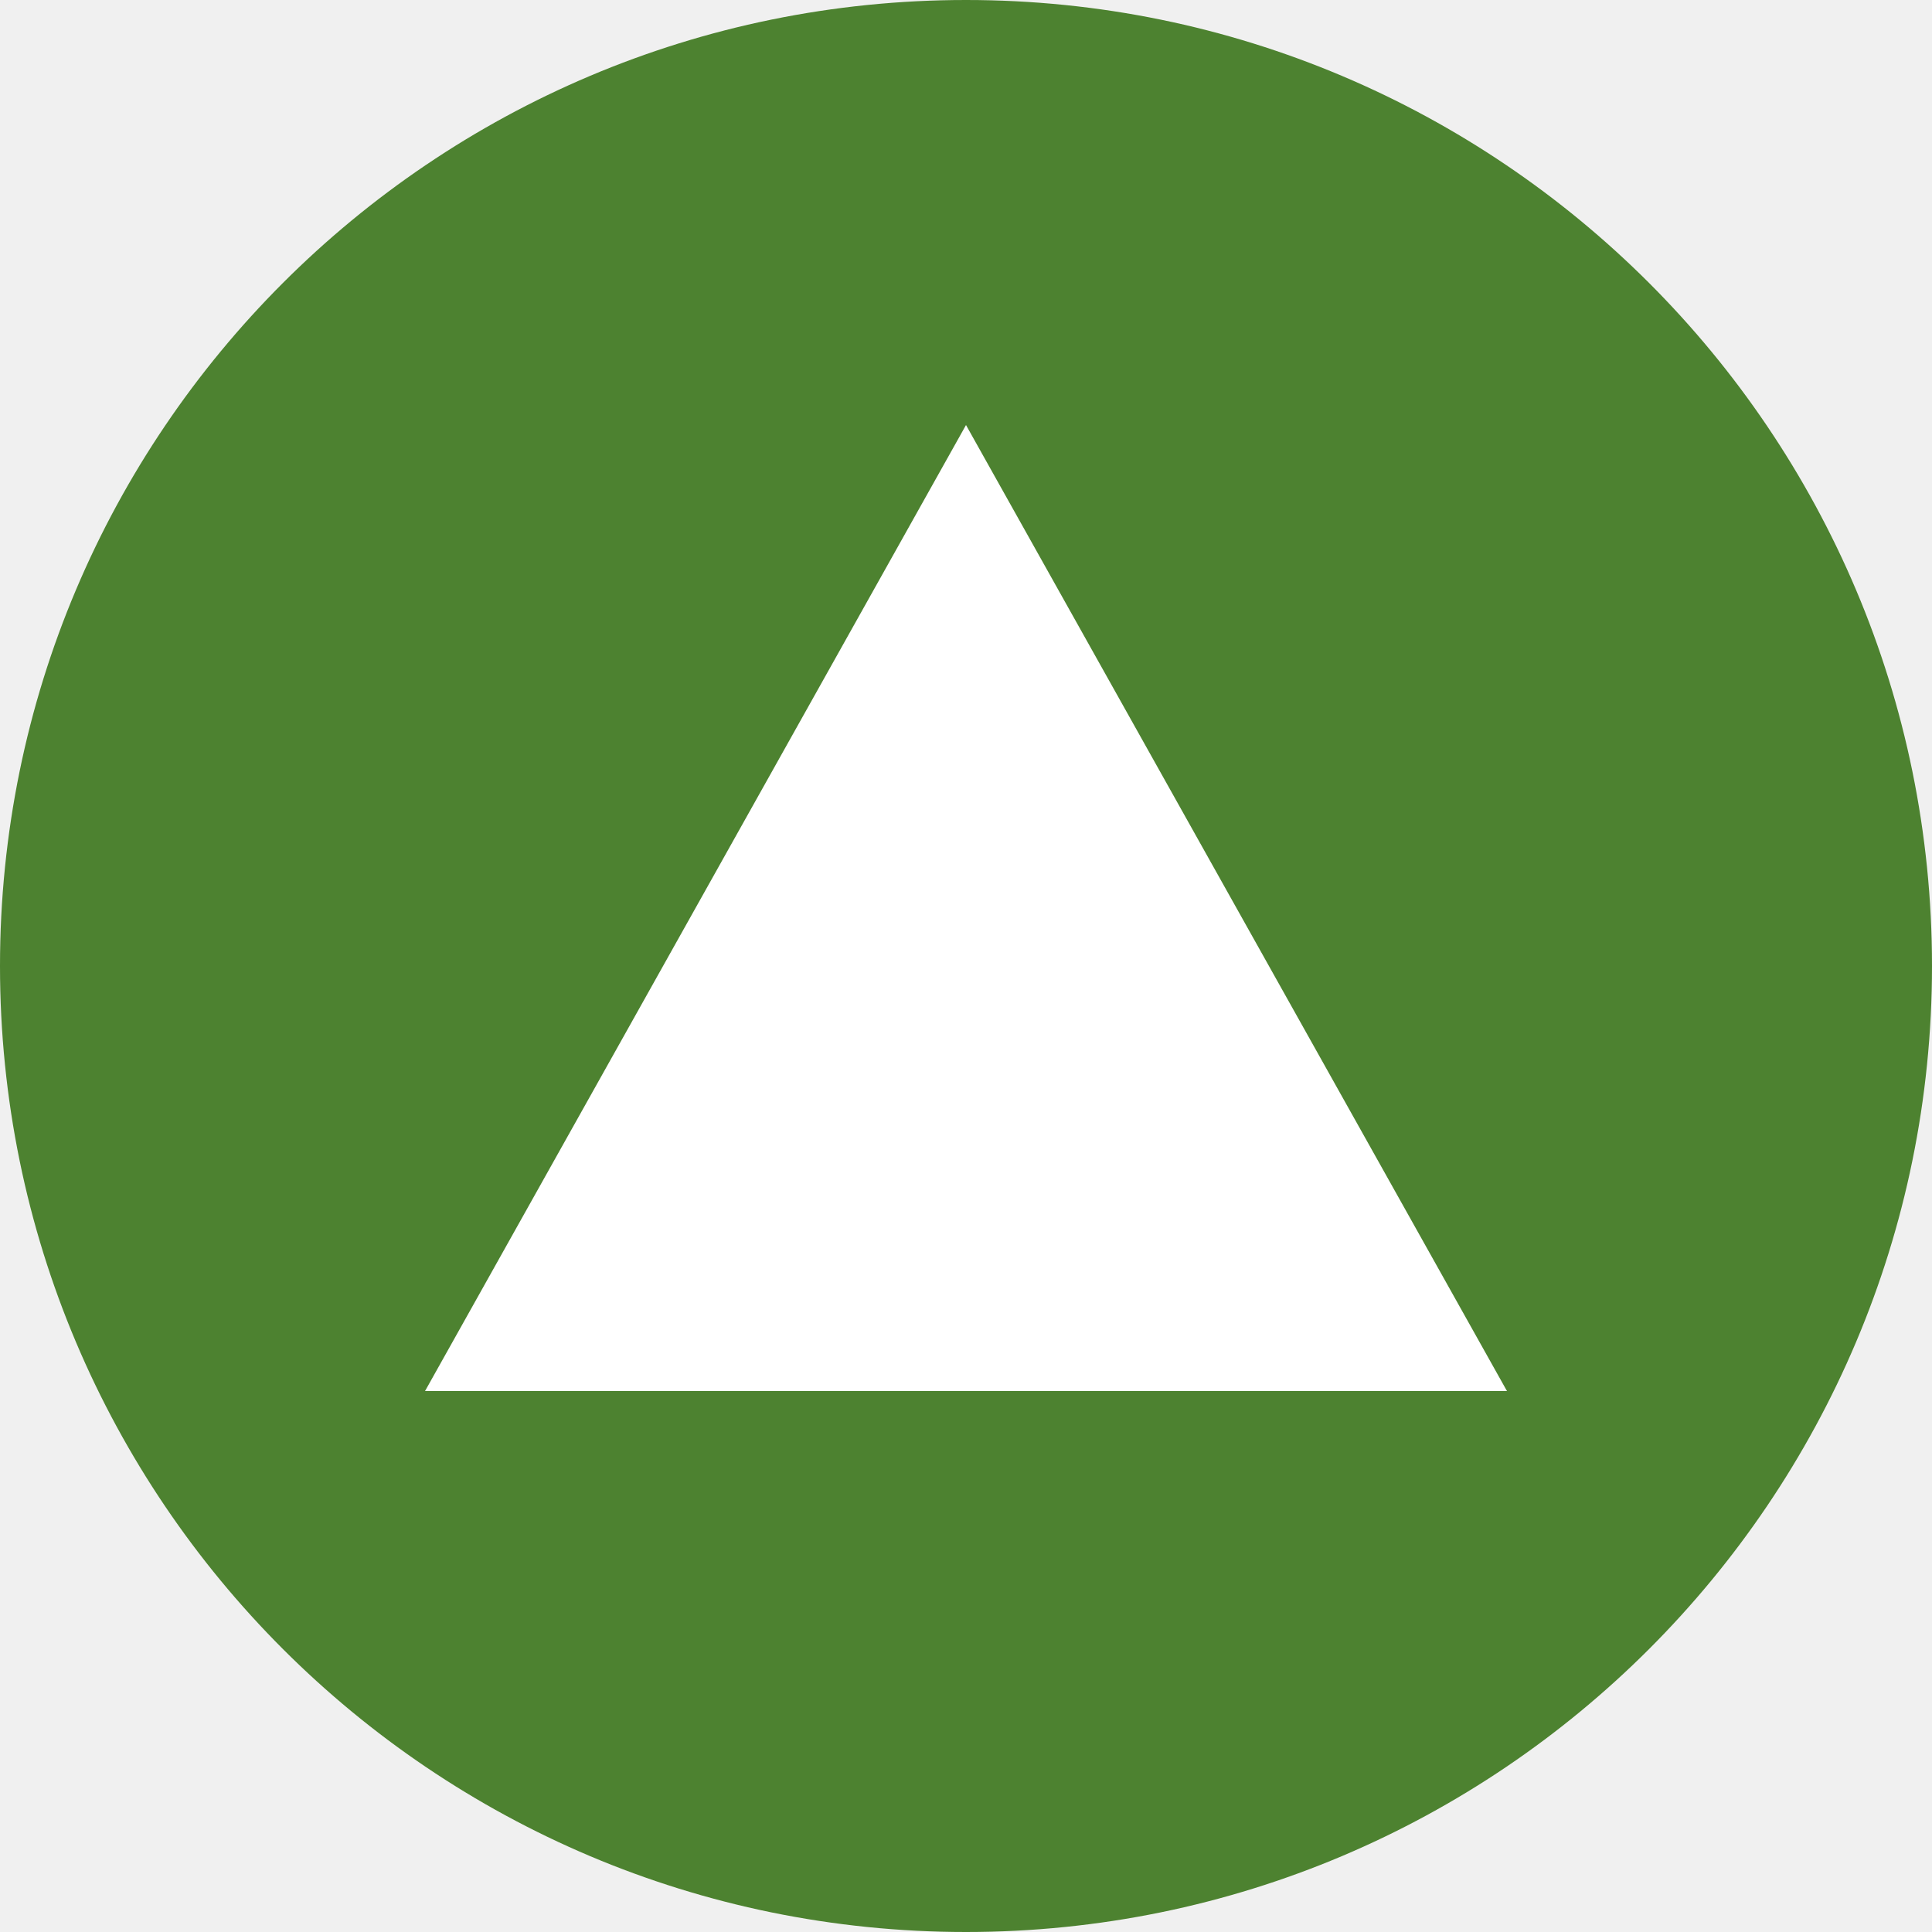
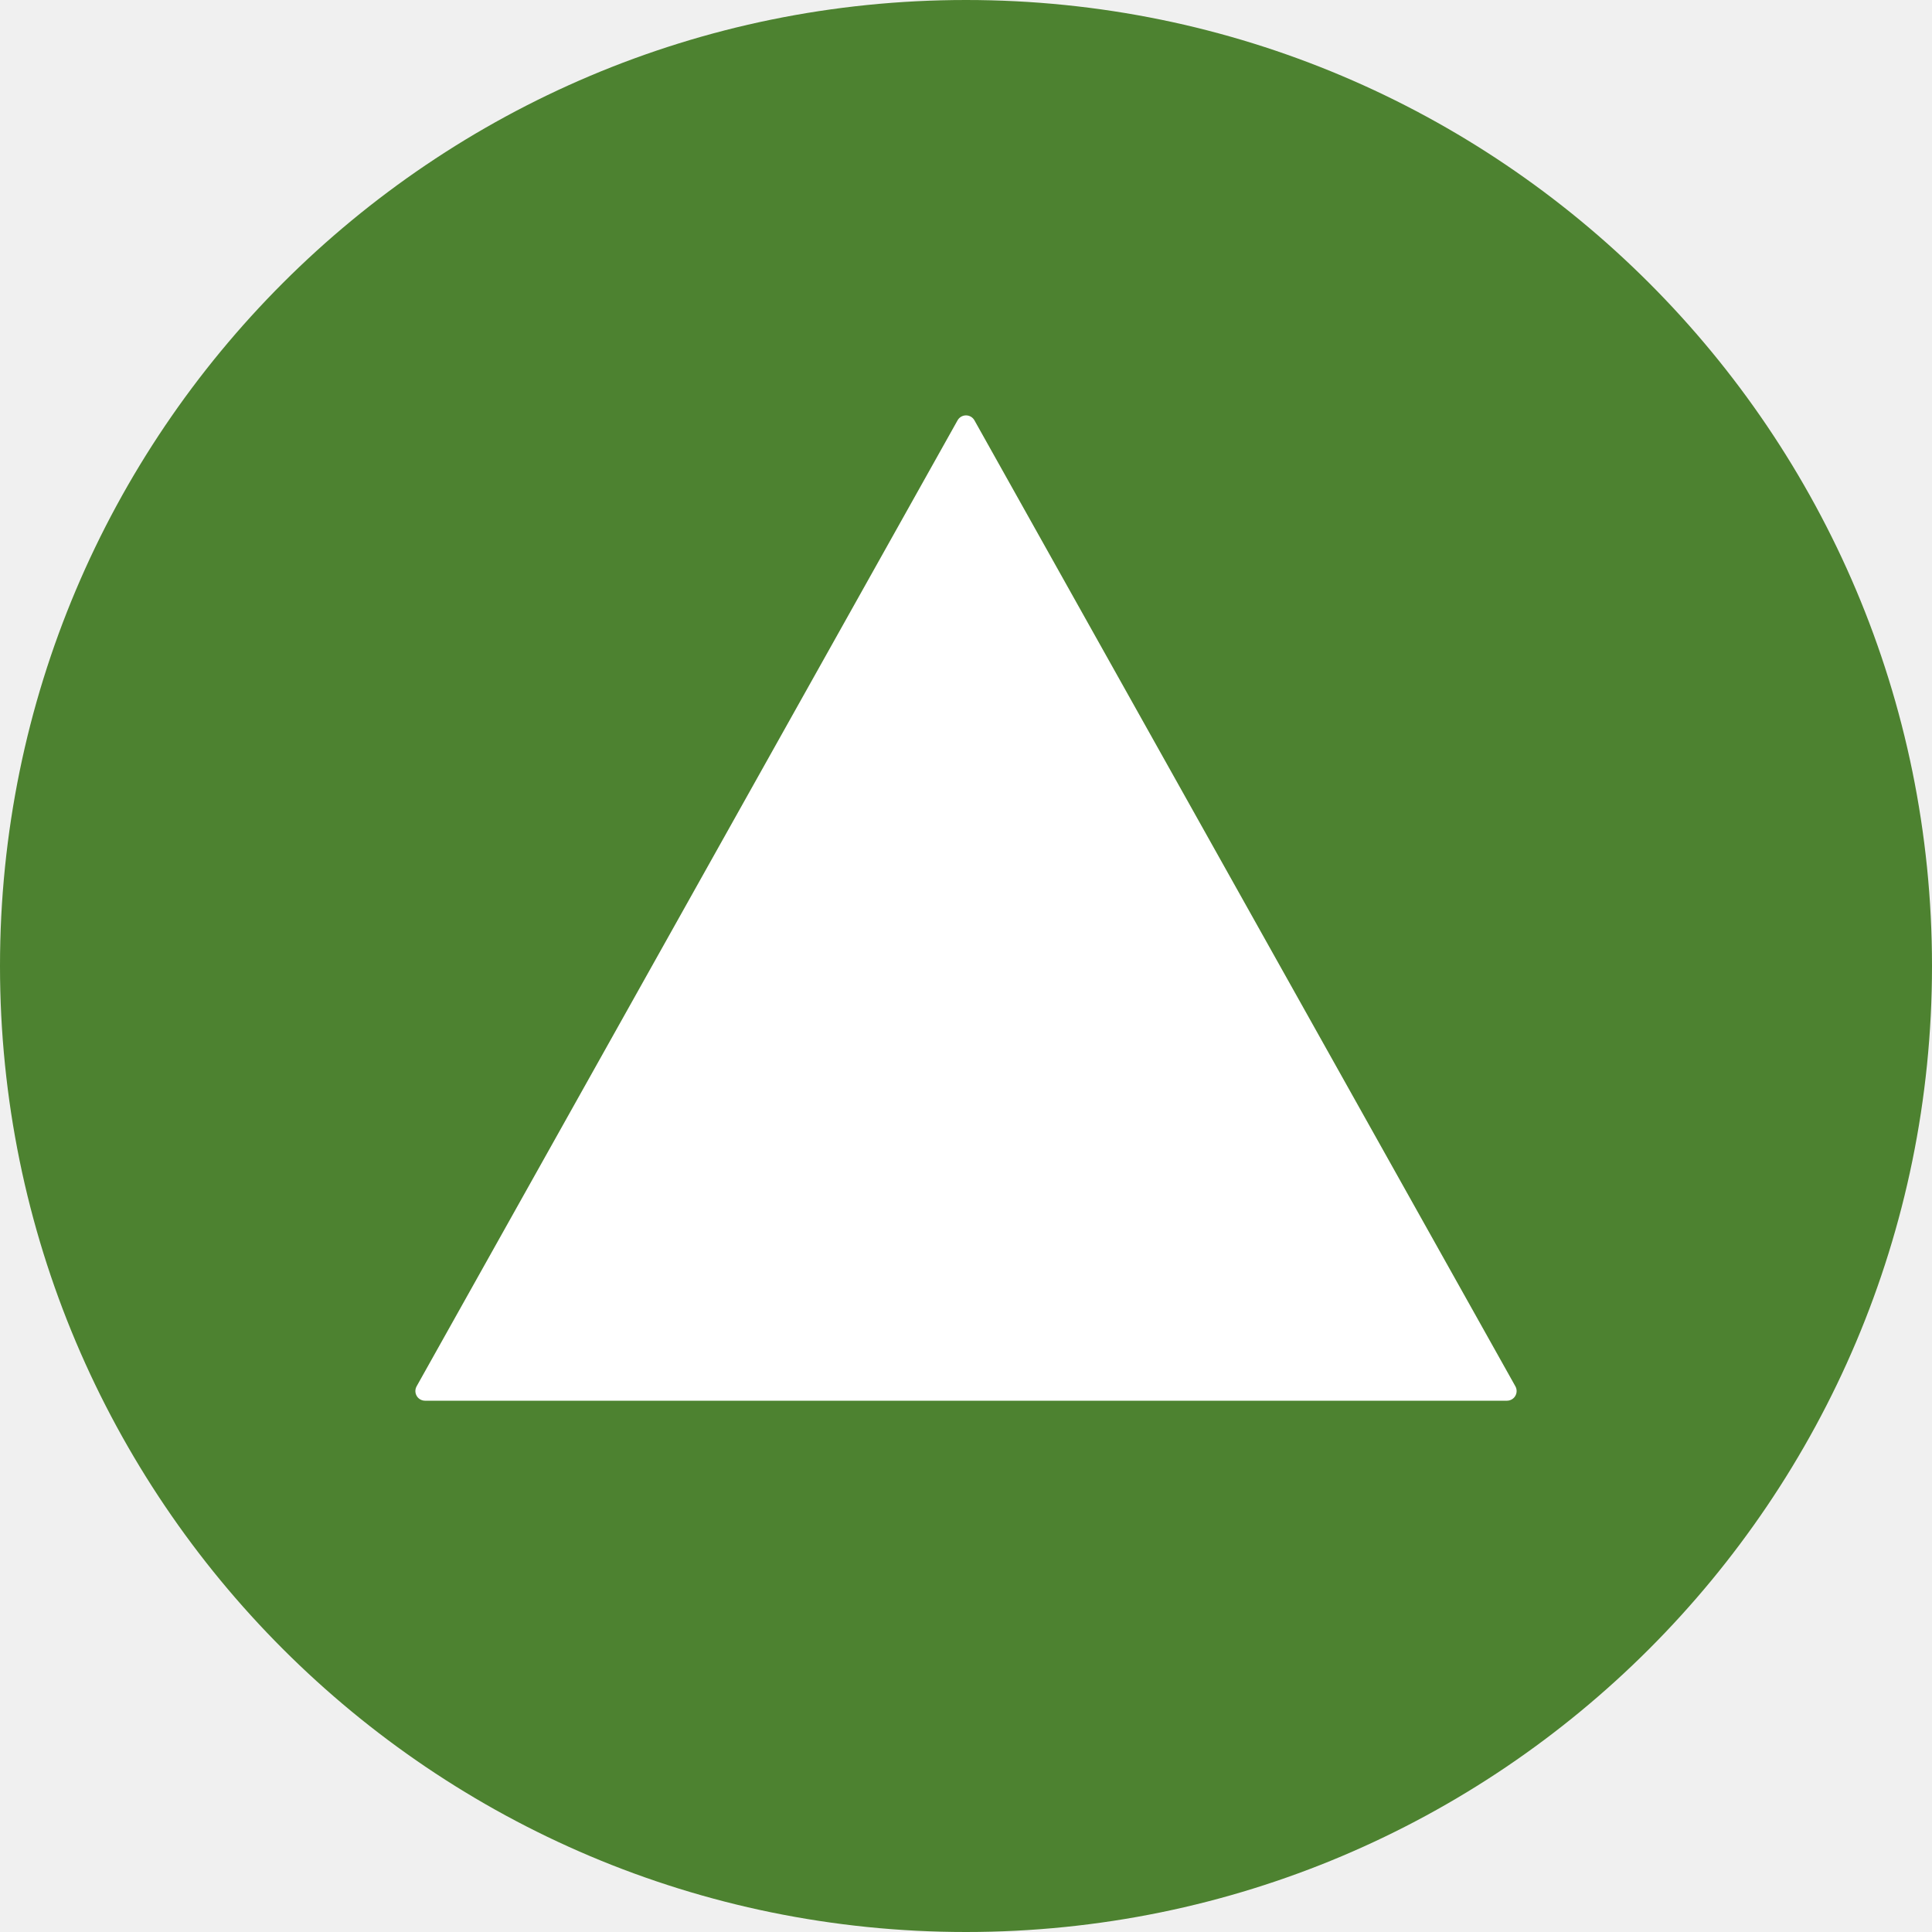
<svg xmlns="http://www.w3.org/2000/svg" viewBox="0 0 100 100">
  <circle cx="50" cy="50" r="50" fill="#4d8230" />
-   <polygon points="50,22 78,72 22,72" fill="white" />
+   <polygon points="50,22 78,72 22,72" fill="white" stroke="white" stroke-linejoin="round" />
</svg>
